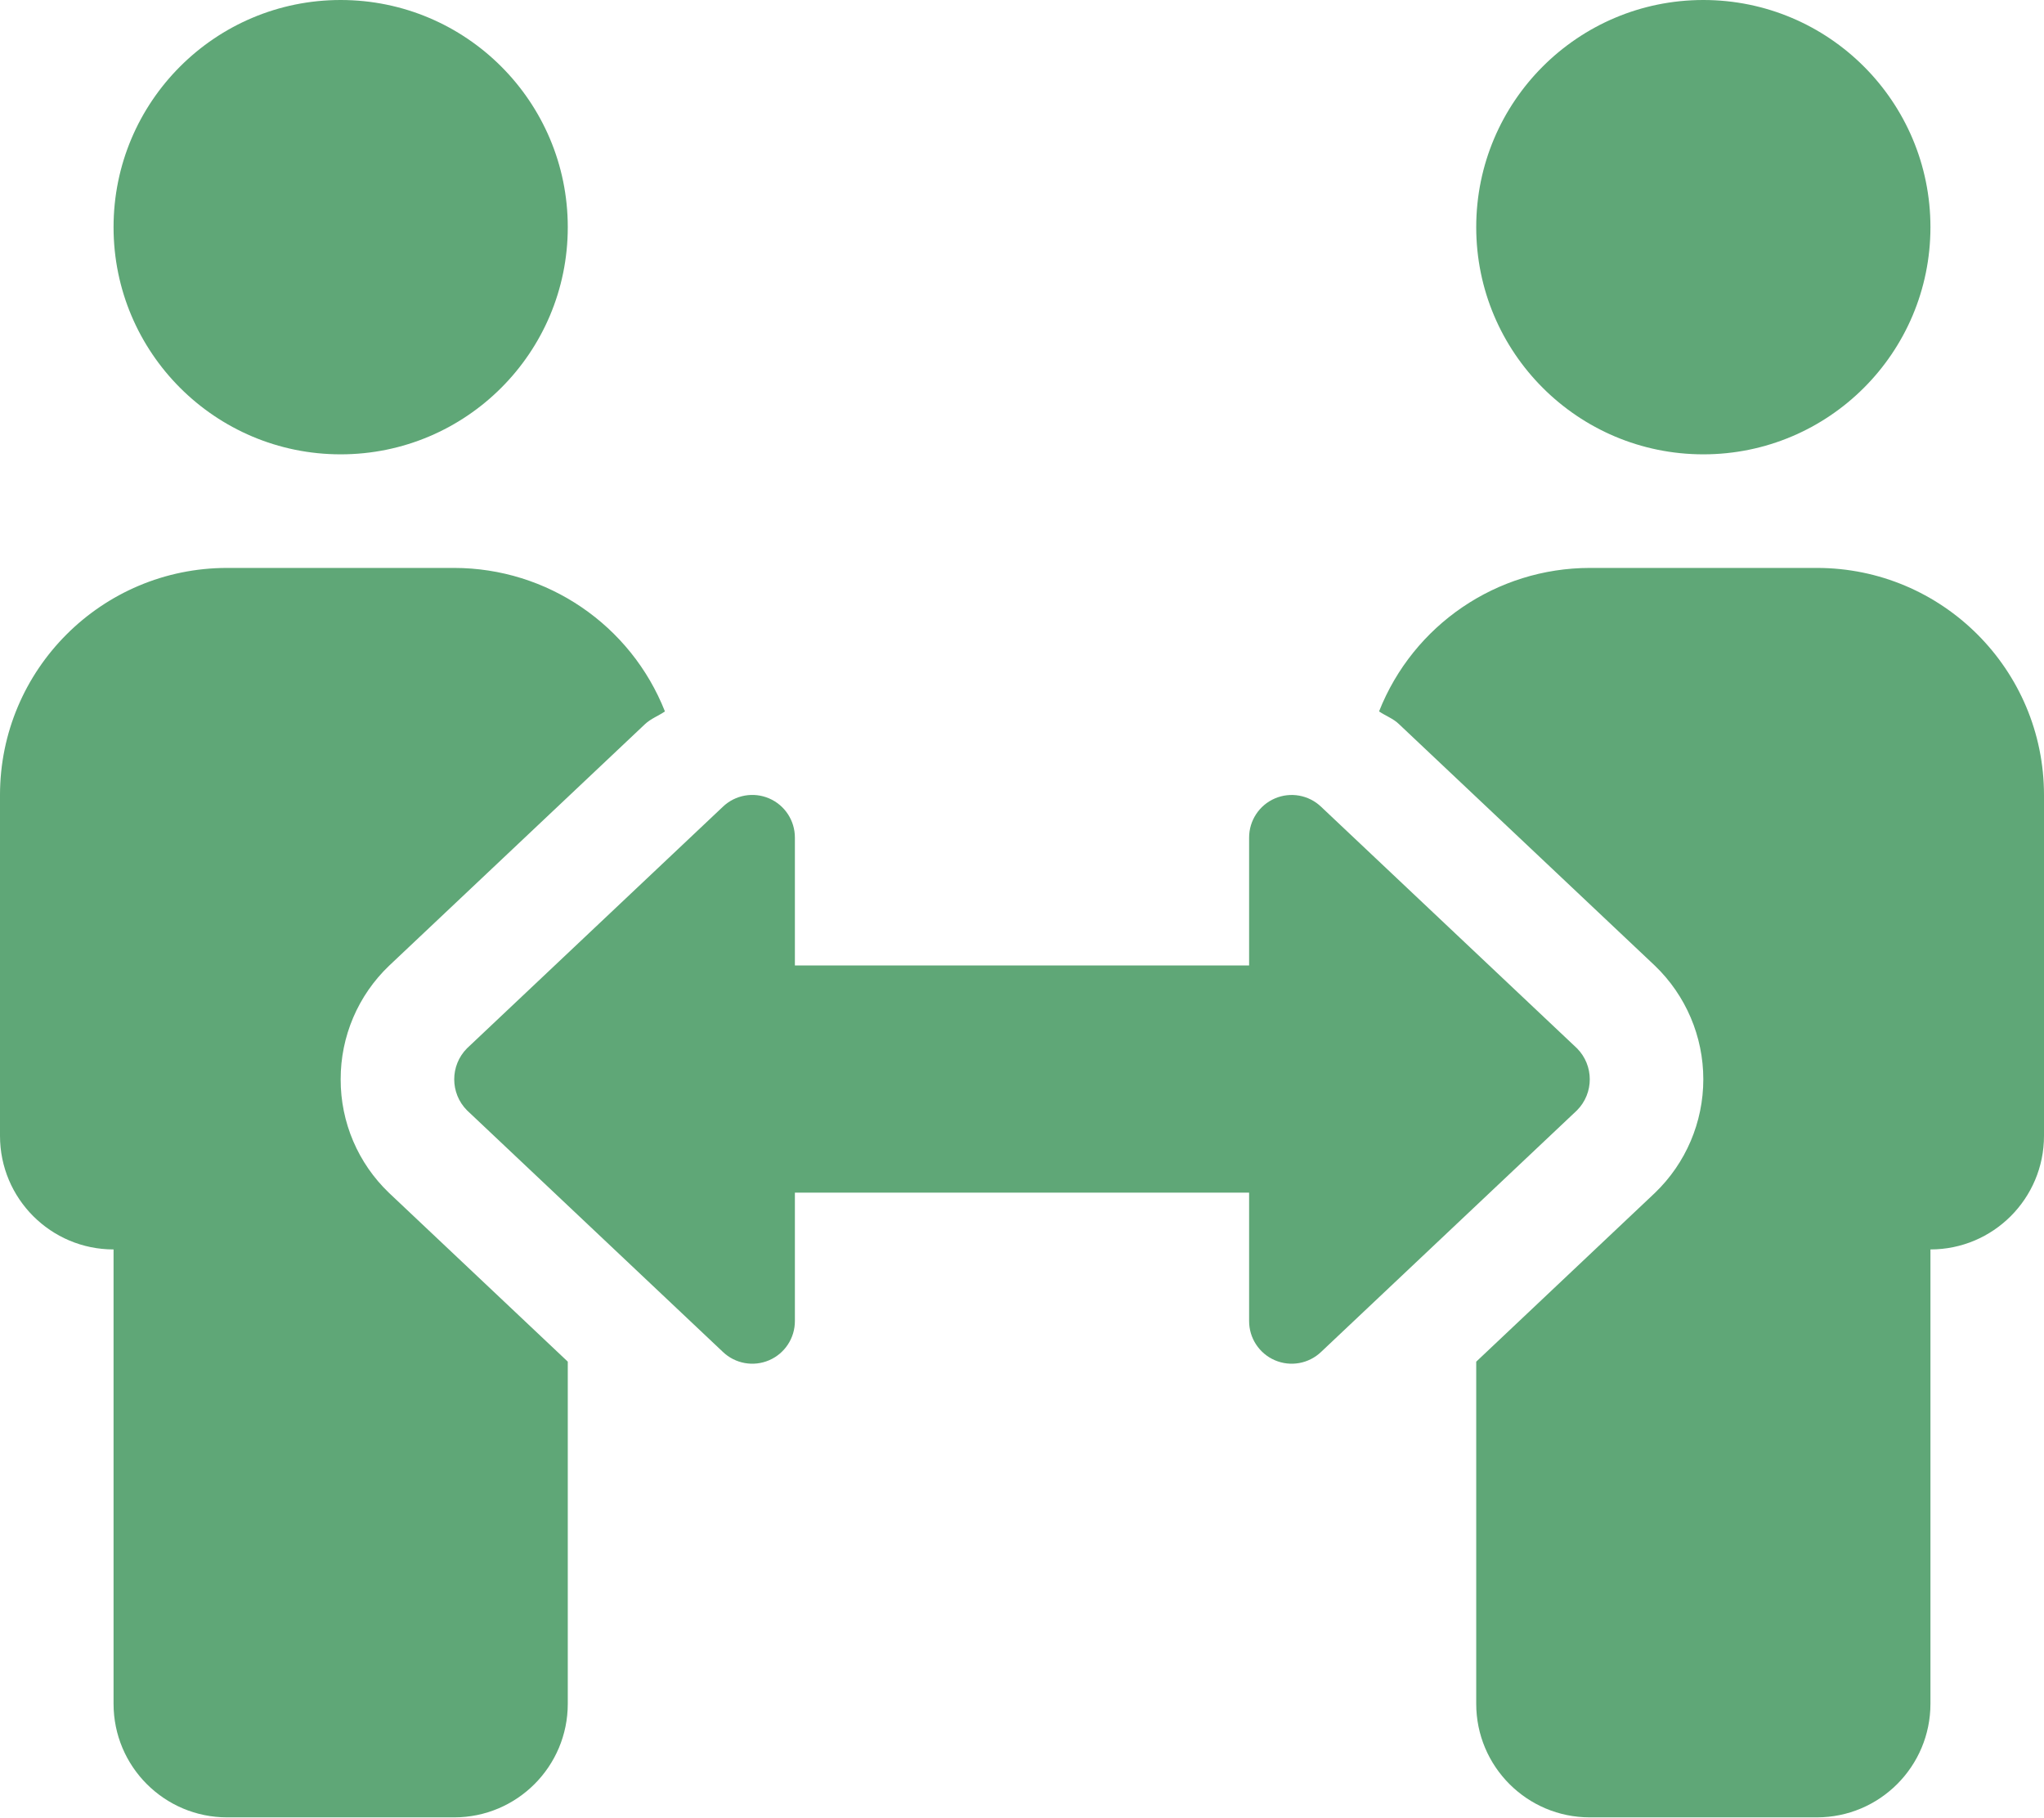
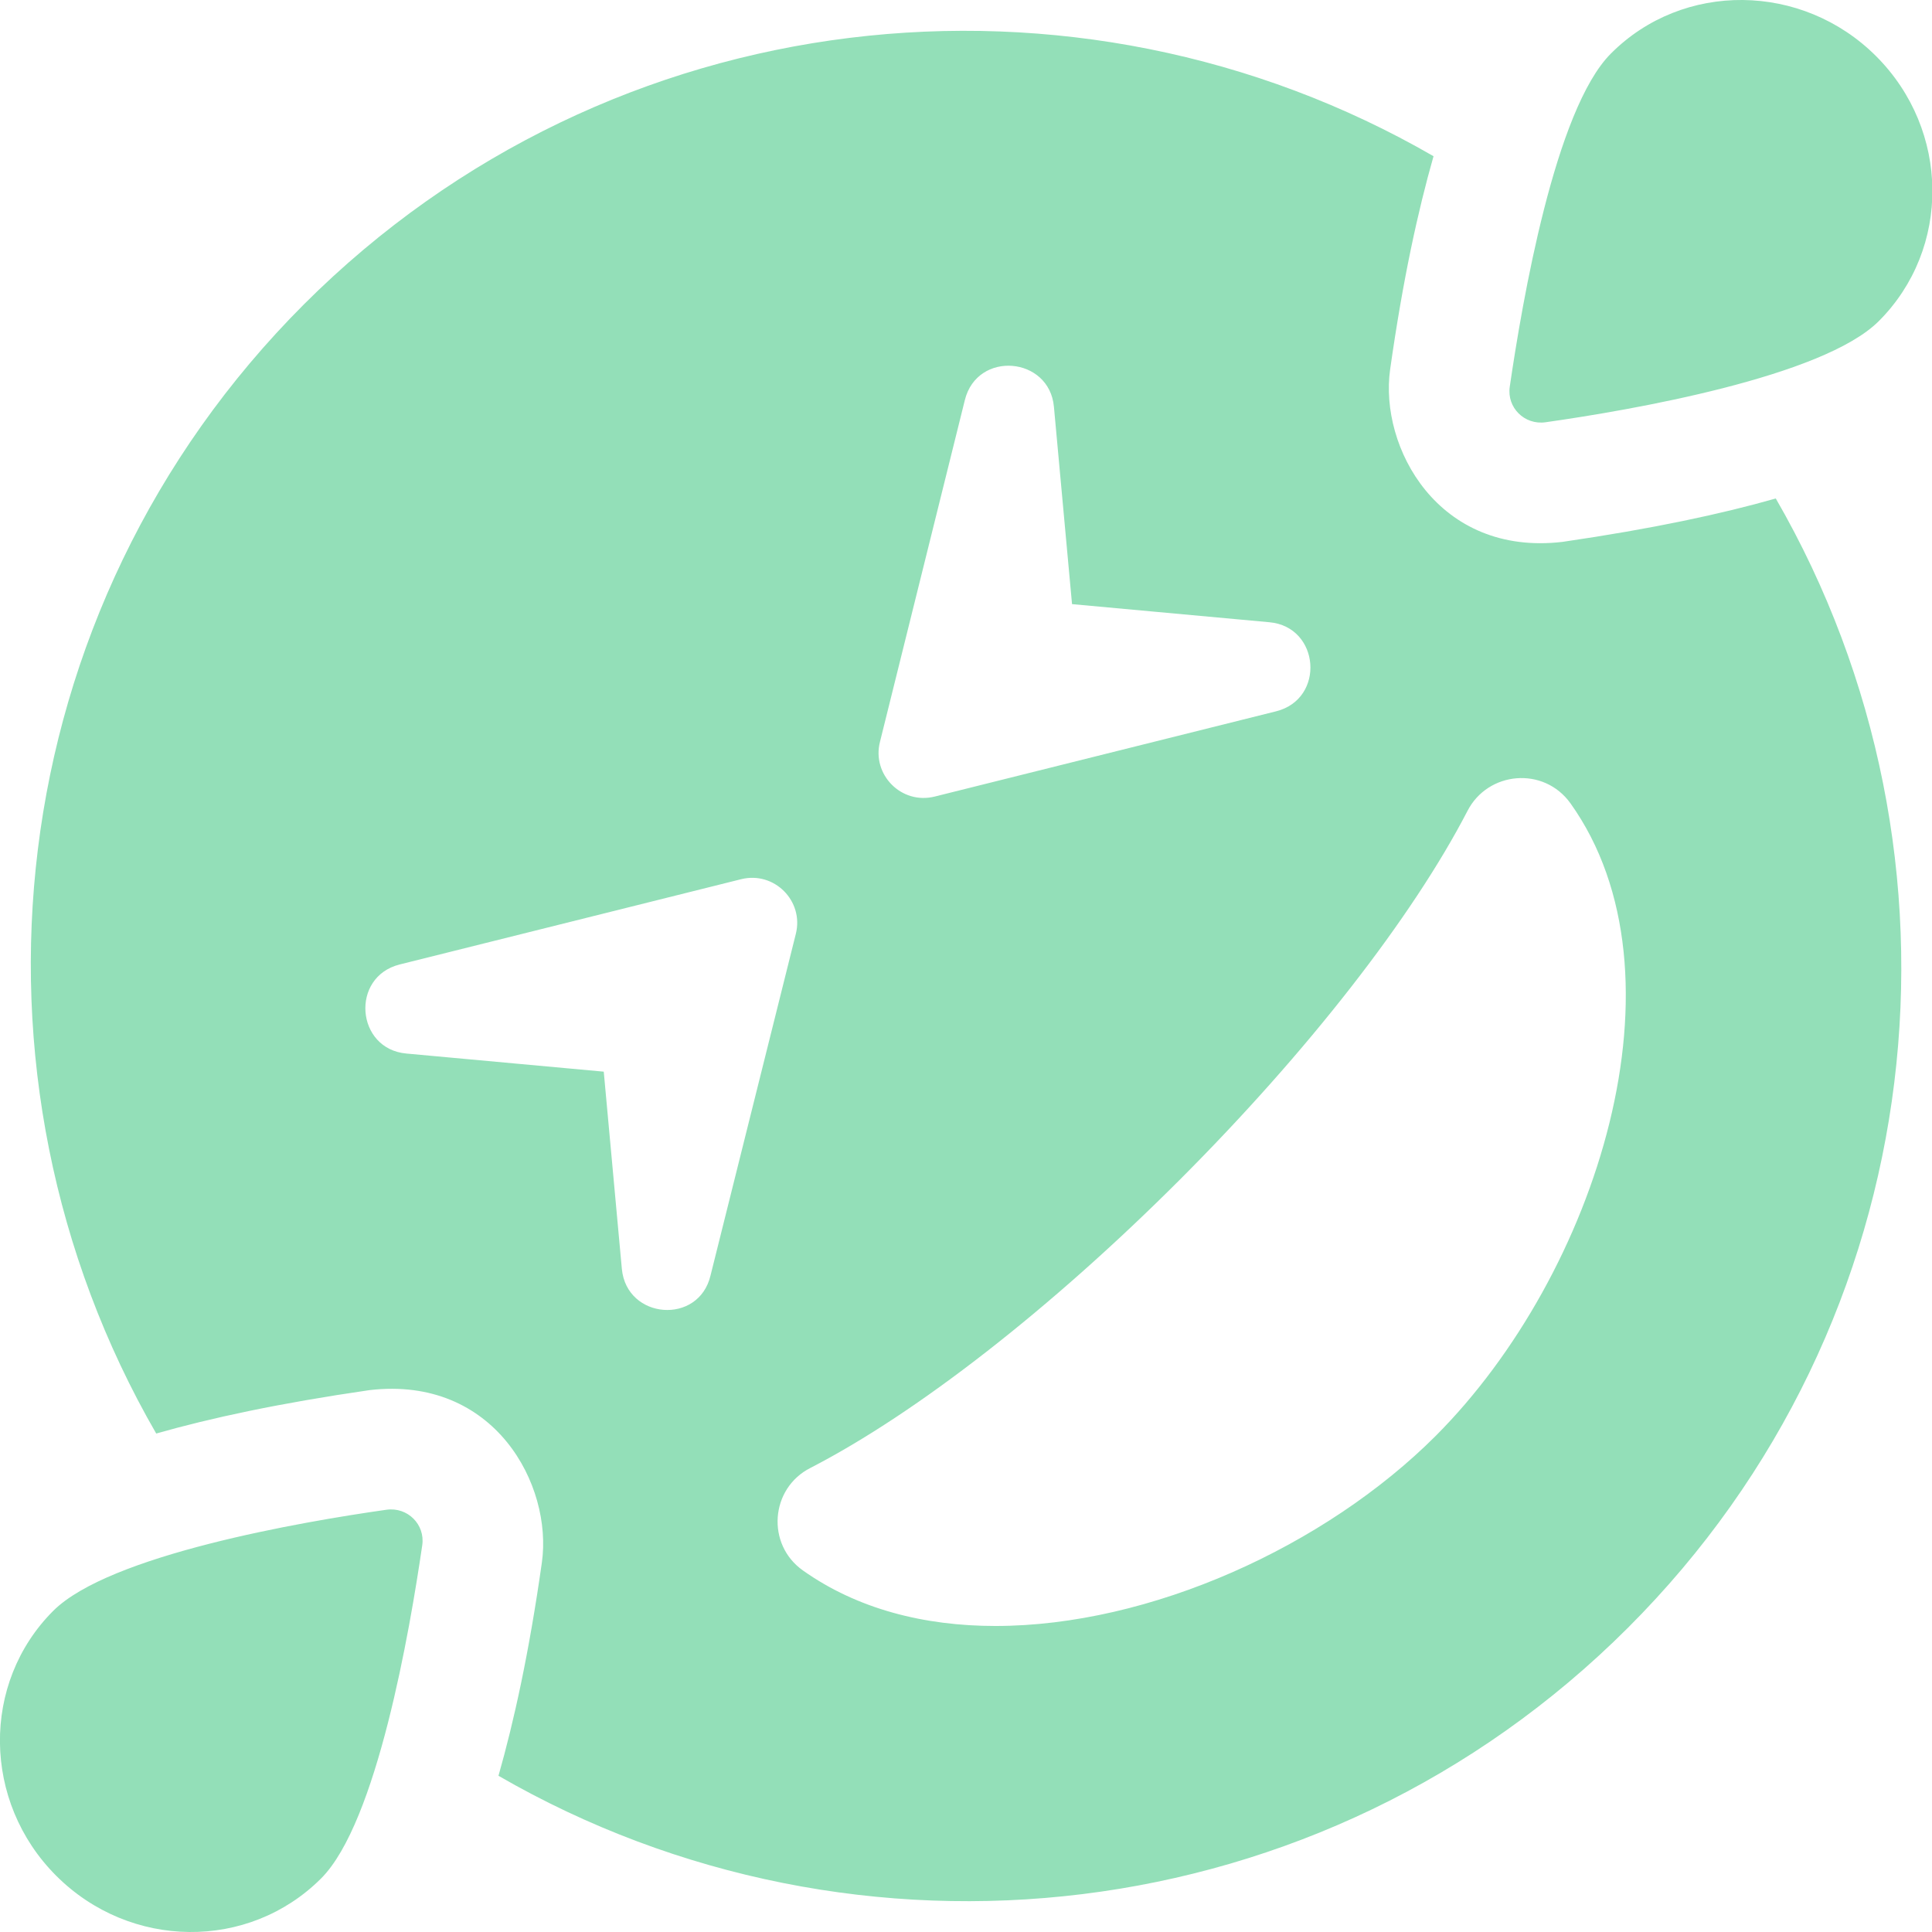
- <svg xmlns="http://www.w3.org/2000/svg" style="fill:#5FA777;" viewBox="0 0 576 512">
-   <path d="M96,128A64,64,0,1,0,32,64,64,64,0,0,0,96,128Zm0,176.08a44.11,44.11,0,0,1,13.64-32L181.77,204c1.65-1.55,3.77-2.31,5.61-3.57A63.91,63.91,0,0,0,128,160H64A64,64,0,0,0,0,224v96a32,32,0,0,0,32,32V480a32,32,0,0,0,32,32h64a32,32,0,0,0,32-32V383.61l-50.36-47.53A44.08,44.08,0,0,1,96,304.08ZM480,128a64,64,0,1,0-64-64A64,64,0,0,0,480,128Zm32,32H448a63.91,63.91,0,0,0-59.38,40.42c1.84,1.27,4,2,5.62,3.59l72.12,68.06a44.37,44.37,0,0,1,0,64L416,383.62V480a32,32,0,0,0,32,32h64a32,32,0,0,0,32-32V352a32,32,0,0,0,32-32V224A64,64,0,0,0,512,160ZM444.4,295.34l-72.12-68.06A12,12,0,0,0,352,236v36H224V236a12,12,0,0,0-20.28-8.73L131.6,295.34a12.4,12.4,0,0,0,0,17.47l72.12,68.07A12,12,0,0,0,224,372.14V336H352v36.14a12,12,0,0,0,20.28,8.74l72.12-68.07A12.4,12.4,0,0,0,444.4,295.34Z" />
+ <svg xmlns="http://www.w3.org/2000/svg" style="fill:#93DFB8;" viewBox="0 0 512 512">
+   <path d="M409.6 111.9c22.6-3.2 73.5-12 88.3-26.8 19.2-19.2 18.9-50.6-.7-70.2S446-5 426.9 14.2c-14.8 14.8-23.5 65.7-26.8 88.3-.8 5.5 3.9 10.2 9.5 9.4zM102.4 400.1c-22.6 3.2-73.5 12-88.3 26.8-19.1 19.1-18.8 50.6.8 70.2s51 19.9 70.2.7c14.8-14.8 23.5-65.7 26.8-88.3.8-5.5-3.9-10.2-9.5-9.4zm311.7-256.5c-33 3.9-48.6-25.1-45.7-45.7 3.4-24 7.4-42.1 11.5-56.5C285.1-13.4 161.8-.5 80.6 80.6-.5 161.7-13.4 285 41.4 379.9c14.4-4.1 32.4-8 56.5-11.5 33.2-3.9 48.6 25.2 45.7 45.7-3.4 24-7.4 42.1-11.5 56.5 94.8 54.8 218.1 41.9 299.3-39.2s94-204.4 39.2-299.3c-14.4 4.1-32.5 8-56.5 11.5zM255.7 106c3.3-13.2 22.4-11.5 23.6 1.8l4.8 52.3 52.3 4.8c13.4 1.2 14.9 20.3 1.8 23.6l-90.5 22.6c-8.9 2.2-16.7-5.9-14.5-14.5l22.5-90.6zm-90.9 230.3L160 284l-52.3-4.8c-13.4-1.2-14.9-20.3-1.8-23.6l90.5-22.6c8.8-2.2 16.7 5.8 14.5 14.5L188.3 338c-3.1 13.2-22.2 11.7-23.5-1.7zm215.7 44.2c-29.3 29.3-75.7 50.4-116.7 50.4-18.9 0-36.6-4.5-51-14.7-9.8-6.9-8.7-21.8 2-27.2 28.3-14.6 63.9-42.4 97.8-76.3s61.7-69.6 76.3-97.8c5.4-10.5 20.2-11.9 27.3-2 32.3 45.3 7.1 124.7-35.7 167.6z" />
</svg>
